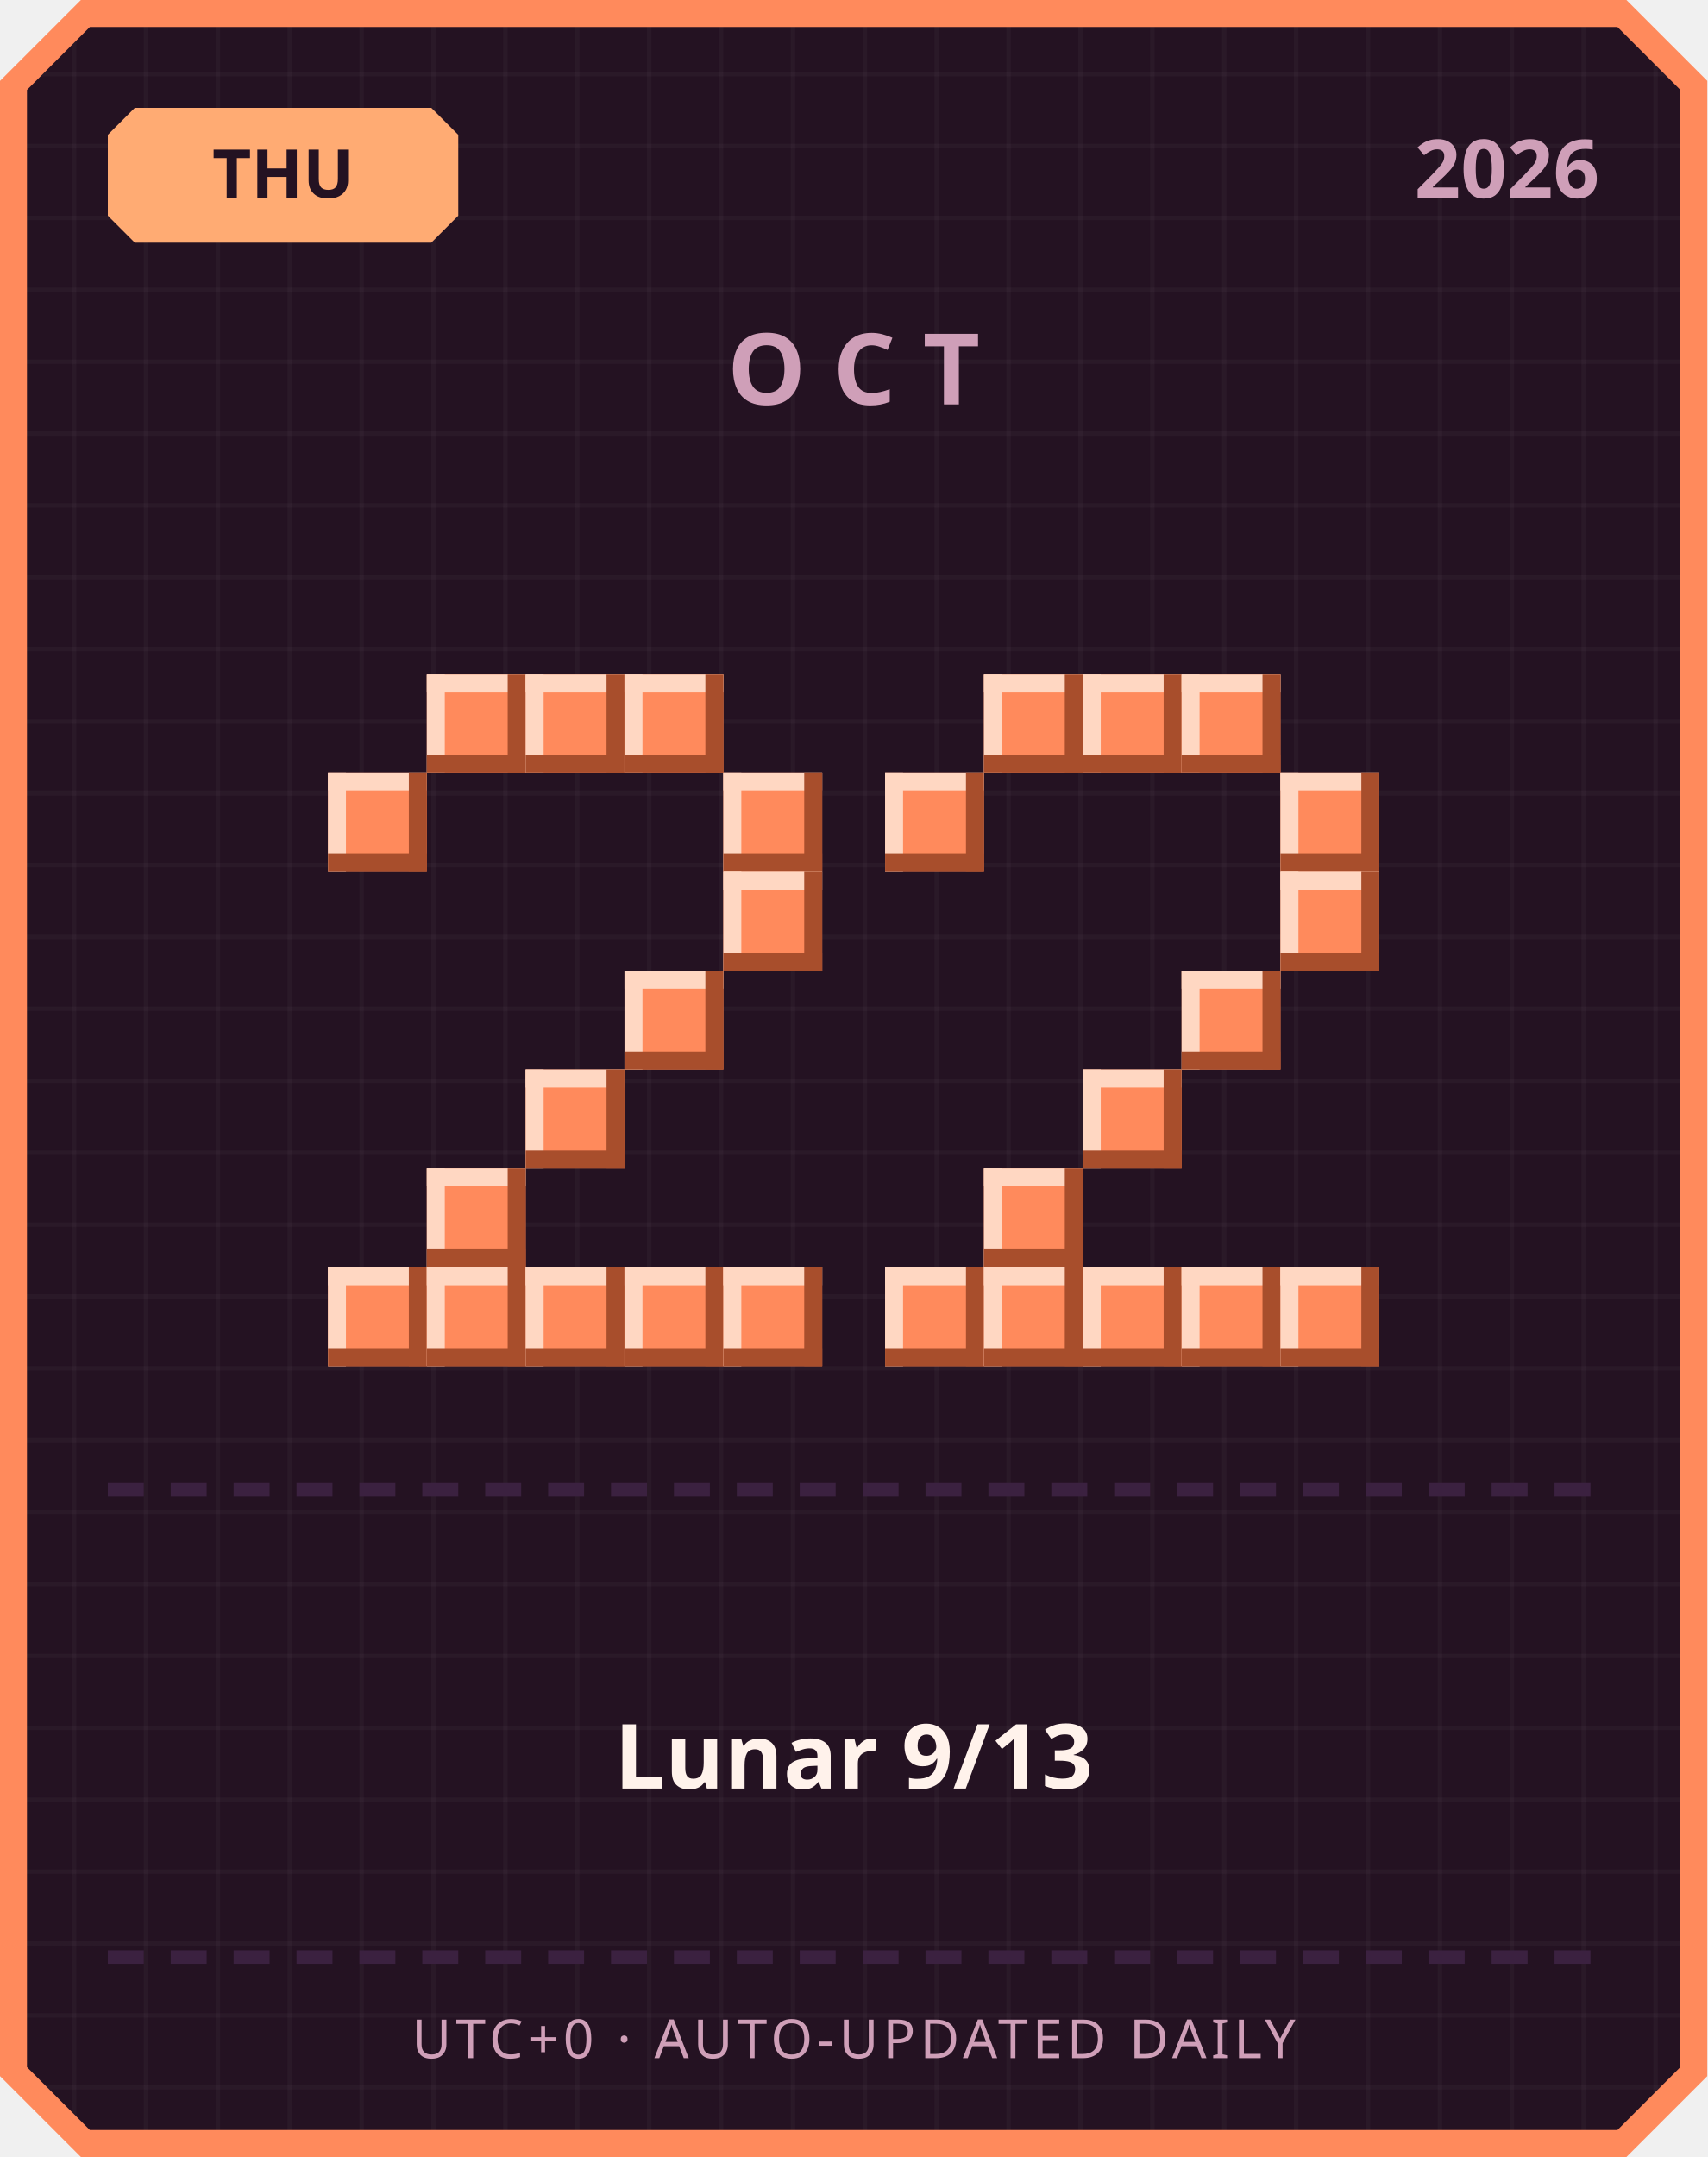
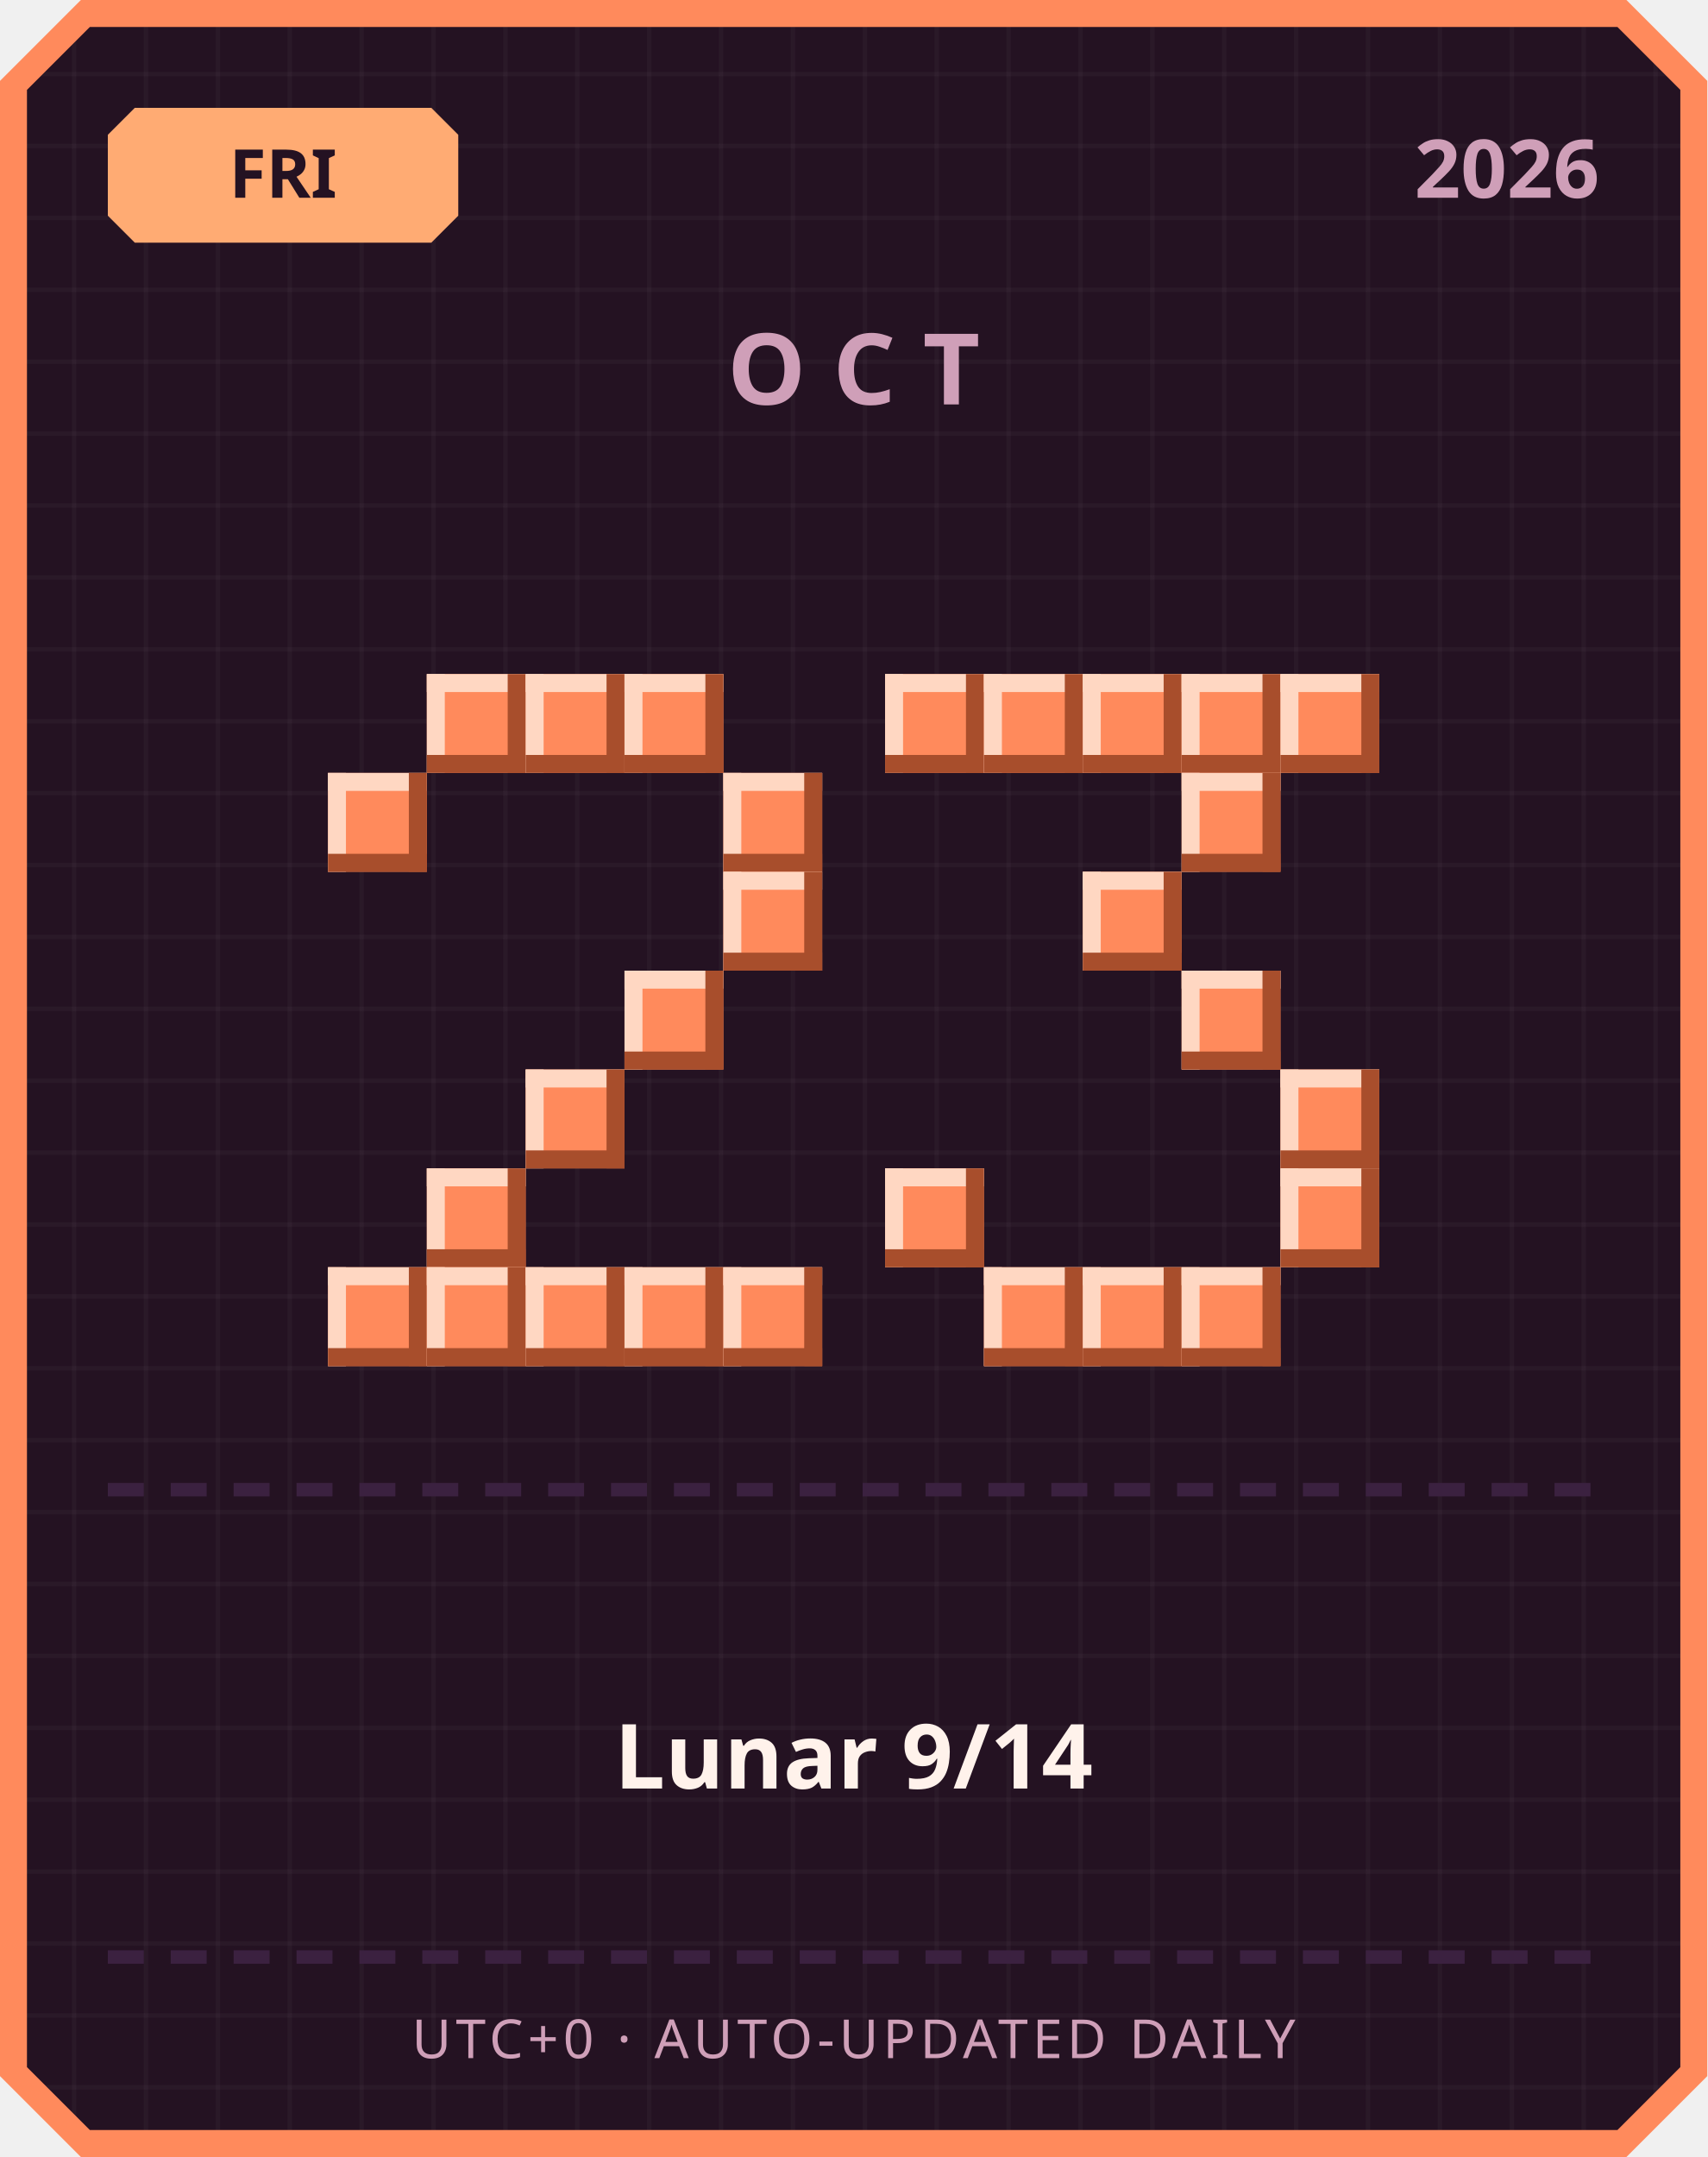
<svg xmlns="http://www.w3.org/2000/svg" width="380" height="480" viewBox="0 0 380 480">
  <defs>
    <pattern id="grid" width="16" height="16" patternUnits="userSpaceOnUse">
      <rect width="16" height="16" fill="#241222" />
      <rect width="1" height="16" fill="#ffffff" opacity="0.03" />
      <rect width="16" height="1" fill="#ffffff" opacity="0.03" />
    </pattern>
  </defs>
  <path d="M 18,0 L 362,0 L 380,18 L 380,462 L 362,480 L 18,480 L 0,462 L 0,18 Z" fill="#ff8a5c" />
  <path d="M 20,6 L 360,6 L 374,20 L 374,460 L 360,474 L 20,474 L 6,460 L 6,20 Z" fill="url(#grid)" />
  <path d="M 30,24 L 96,24 L 102,30 L 102,48 L 96,54 L 30,54 L 24,48 L 24,30 Z" fill="#ffab73" />
-   <text x="63" y="44" text-anchor="middle" font-family="'Segoe UI', sans-serif" font-size="15" font-weight="700" fill="#241222">THU</text>
+   <text x="63" y="44" text-anchor="middle" font-family="'Segoe UI', sans-serif" font-size="15" font-weight="700" fill="#241222">FRI</text>
  <text x="356" y="44" text-anchor="end" font-family="'Segoe UI', sans-serif" font-size="18" font-weight="700" fill="#cf9fb8">2026</text>
  <text x="190" y="90" text-anchor="middle" font-family="'Segoe UI', sans-serif" font-size="22" font-weight="700" letter-spacing="6" fill="#cf9fb8">OCT</text>
  <rect x="95" y="150" width="22" height="22" fill="#ff8a5c" />
  <rect x="95" y="150" width="22" height="4" fill="#ffd7c2" />
  <rect x="95" y="150" width="4" height="22" fill="#ffd7c2" />
  <rect x="95" y="168" width="22" height="4" fill="#a84e2c" />
  <rect x="113" y="150" width="4" height="22" fill="#a84e2c" />
  <rect x="117" y="150" width="22" height="22" fill="#ff8a5c" />
  <rect x="117" y="150" width="22" height="4" fill="#ffd7c2" />
  <rect x="117" y="150" width="4" height="22" fill="#ffd7c2" />
  <rect x="117" y="168" width="22" height="4" fill="#a84e2c" />
  <rect x="135" y="150" width="4" height="22" fill="#a84e2c" />
  <rect x="139" y="150" width="22" height="22" fill="#ff8a5c" />
  <rect x="139" y="150" width="22" height="4" fill="#ffd7c2" />
  <rect x="139" y="150" width="4" height="22" fill="#ffd7c2" />
  <rect x="139" y="168" width="22" height="4" fill="#a84e2c" />
  <rect x="157" y="150" width="4" height="22" fill="#a84e2c" />
  <rect x="73" y="172" width="22" height="22" fill="#ff8a5c" />
  <rect x="73" y="172" width="22" height="4" fill="#ffd7c2" />
  <rect x="73" y="172" width="4" height="22" fill="#ffd7c2" />
  <rect x="73" y="190" width="22" height="4" fill="#a84e2c" />
  <rect x="91" y="172" width="4" height="22" fill="#a84e2c" />
  <rect x="161" y="172" width="22" height="22" fill="#ff8a5c" />
  <rect x="161" y="172" width="22" height="4" fill="#ffd7c2" />
  <rect x="161" y="172" width="4" height="22" fill="#ffd7c2" />
  <rect x="161" y="190" width="22" height="4" fill="#a84e2c" />
  <rect x="179" y="172" width="4" height="22" fill="#a84e2c" />
  <rect x="161" y="194" width="22" height="22" fill="#ff8a5c" />
  <rect x="161" y="194" width="22" height="4" fill="#ffd7c2" />
  <rect x="161" y="194" width="4" height="22" fill="#ffd7c2" />
  <rect x="161" y="212" width="22" height="4" fill="#a84e2c" />
  <rect x="179" y="194" width="4" height="22" fill="#a84e2c" />
  <rect x="139" y="216" width="22" height="22" fill="#ff8a5c" />
  <rect x="139" y="216" width="22" height="4" fill="#ffd7c2" />
  <rect x="139" y="216" width="4" height="22" fill="#ffd7c2" />
  <rect x="139" y="234" width="22" height="4" fill="#a84e2c" />
  <rect x="157" y="216" width="4" height="22" fill="#a84e2c" />
  <rect x="117" y="238" width="22" height="22" fill="#ff8a5c" />
  <rect x="117" y="238" width="22" height="4" fill="#ffd7c2" />
  <rect x="117" y="238" width="4" height="22" fill="#ffd7c2" />
  <rect x="117" y="256" width="22" height="4" fill="#a84e2c" />
  <rect x="135" y="238" width="4" height="22" fill="#a84e2c" />
  <rect x="95" y="260" width="22" height="22" fill="#ff8a5c" />
  <rect x="95" y="260" width="22" height="4" fill="#ffd7c2" />
  <rect x="95" y="260" width="4" height="22" fill="#ffd7c2" />
  <rect x="95" y="278" width="22" height="4" fill="#a84e2c" />
  <rect x="113" y="260" width="4" height="22" fill="#a84e2c" />
  <rect x="73" y="282" width="22" height="22" fill="#ff8a5c" />
  <rect x="73" y="282" width="22" height="4" fill="#ffd7c2" />
  <rect x="73" y="282" width="4" height="22" fill="#ffd7c2" />
  <rect x="73" y="300" width="22" height="4" fill="#a84e2c" />
  <rect x="91" y="282" width="4" height="22" fill="#a84e2c" />
  <rect x="95" y="282" width="22" height="22" fill="#ff8a5c" />
  <rect x="95" y="282" width="22" height="4" fill="#ffd7c2" />
  <rect x="95" y="282" width="4" height="22" fill="#ffd7c2" />
  <rect x="95" y="300" width="22" height="4" fill="#a84e2c" />
  <rect x="113" y="282" width="4" height="22" fill="#a84e2c" />
  <rect x="117" y="282" width="22" height="22" fill="#ff8a5c" />
  <rect x="117" y="282" width="22" height="4" fill="#ffd7c2" />
  <rect x="117" y="282" width="4" height="22" fill="#ffd7c2" />
  <rect x="117" y="300" width="22" height="4" fill="#a84e2c" />
  <rect x="135" y="282" width="4" height="22" fill="#a84e2c" />
  <rect x="139" y="282" width="22" height="22" fill="#ff8a5c" />
  <rect x="139" y="282" width="22" height="4" fill="#ffd7c2" />
  <rect x="139" y="282" width="4" height="22" fill="#ffd7c2" />
  <rect x="139" y="300" width="22" height="4" fill="#a84e2c" />
  <rect x="157" y="282" width="4" height="22" fill="#a84e2c" />
  <rect x="161" y="282" width="22" height="22" fill="#ff8a5c" />
  <rect x="161" y="282" width="22" height="4" fill="#ffd7c2" />
  <rect x="161" y="282" width="4" height="22" fill="#ffd7c2" />
  <rect x="161" y="300" width="22" height="4" fill="#a84e2c" />
  <rect x="179" y="282" width="4" height="22" fill="#a84e2c" />
+   <rect x="197" y="150" width="22" height="22" fill="#ff8a5c" />
+   <rect x="197" y="150" width="22" height="4" fill="#ffd7c2" />
+   <rect x="197" y="150" width="4" height="22" fill="#ffd7c2" />
+   <rect x="197" y="168" width="22" height="4" fill="#a84e2c" />
+   <rect x="215" y="150" width="4" height="22" fill="#a84e2c" />
  <rect x="219" y="150" width="22" height="22" fill="#ff8a5c" />
  <rect x="219" y="150" width="22" height="4" fill="#ffd7c2" />
  <rect x="219" y="150" width="4" height="22" fill="#ffd7c2" />
  <rect x="219" y="168" width="22" height="4" fill="#a84e2c" />
  <rect x="237" y="150" width="4" height="22" fill="#a84e2c" />
  <rect x="241" y="150" width="22" height="22" fill="#ff8a5c" />
  <rect x="241" y="150" width="22" height="4" fill="#ffd7c2" />
  <rect x="241" y="150" width="4" height="22" fill="#ffd7c2" />
  <rect x="241" y="168" width="22" height="4" fill="#a84e2c" />
  <rect x="259" y="150" width="4" height="22" fill="#a84e2c" />
  <rect x="263" y="150" width="22" height="22" fill="#ff8a5c" />
  <rect x="263" y="150" width="22" height="4" fill="#ffd7c2" />
  <rect x="263" y="150" width="4" height="22" fill="#ffd7c2" />
  <rect x="263" y="168" width="22" height="4" fill="#a84e2c" />
  <rect x="281" y="150" width="4" height="22" fill="#a84e2c" />
-   <rect x="197" y="172" width="22" height="22" fill="#ff8a5c" />
-   <rect x="197" y="172" width="22" height="4" fill="#ffd7c2" />
-   <rect x="197" y="172" width="4" height="22" fill="#ffd7c2" />
-   <rect x="197" y="190" width="22" height="4" fill="#a84e2c" />
-   <rect x="215" y="172" width="4" height="22" fill="#a84e2c" />
-   <rect x="285" y="172" width="22" height="22" fill="#ff8a5c" />
-   <rect x="285" y="172" width="22" height="4" fill="#ffd7c2" />
-   <rect x="285" y="172" width="4" height="22" fill="#ffd7c2" />
-   <rect x="285" y="190" width="22" height="4" fill="#a84e2c" />
-   <rect x="303" y="172" width="4" height="22" fill="#a84e2c" />
-   <rect x="285" y="194" width="22" height="22" fill="#ff8a5c" />
-   <rect x="285" y="194" width="22" height="4" fill="#ffd7c2" />
-   <rect x="285" y="194" width="4" height="22" fill="#ffd7c2" />
-   <rect x="285" y="212" width="22" height="4" fill="#a84e2c" />
-   <rect x="303" y="194" width="4" height="22" fill="#a84e2c" />
+   <rect x="285" y="150" width="22" height="22" fill="#ff8a5c" />
+   <rect x="285" y="150" width="22" height="4" fill="#ffd7c2" />
+   <rect x="285" y="150" width="4" height="22" fill="#ffd7c2" />
+   <rect x="285" y="168" width="22" height="4" fill="#a84e2c" />
+   <rect x="303" y="150" width="4" height="22" fill="#a84e2c" />
+   <rect x="263" y="172" width="22" height="22" fill="#ff8a5c" />
+   <rect x="263" y="172" width="22" height="4" fill="#ffd7c2" />
+   <rect x="263" y="172" width="4" height="22" fill="#ffd7c2" />
+   <rect x="263" y="190" width="22" height="4" fill="#a84e2c" />
+   <rect x="281" y="172" width="4" height="22" fill="#a84e2c" />
+   <rect x="241" y="194" width="22" height="22" fill="#ff8a5c" />
+   <rect x="241" y="194" width="22" height="4" fill="#ffd7c2" />
+   <rect x="241" y="194" width="4" height="22" fill="#ffd7c2" />
+   <rect x="241" y="212" width="22" height="4" fill="#a84e2c" />
+   <rect x="259" y="194" width="4" height="22" fill="#a84e2c" />
  <rect x="263" y="216" width="22" height="22" fill="#ff8a5c" />
  <rect x="263" y="216" width="22" height="4" fill="#ffd7c2" />
  <rect x="263" y="216" width="4" height="22" fill="#ffd7c2" />
  <rect x="263" y="234" width="22" height="4" fill="#a84e2c" />
  <rect x="281" y="216" width="4" height="22" fill="#a84e2c" />
-   <rect x="241" y="238" width="22" height="22" fill="#ff8a5c" />
-   <rect x="241" y="238" width="22" height="4" fill="#ffd7c2" />
-   <rect x="241" y="238" width="4" height="22" fill="#ffd7c2" />
-   <rect x="241" y="256" width="22" height="4" fill="#a84e2c" />
-   <rect x="259" y="238" width="4" height="22" fill="#a84e2c" />
-   <rect x="219" y="260" width="22" height="22" fill="#ff8a5c" />
-   <rect x="219" y="260" width="22" height="4" fill="#ffd7c2" />
-   <rect x="219" y="260" width="4" height="22" fill="#ffd7c2" />
-   <rect x="219" y="278" width="22" height="4" fill="#a84e2c" />
-   <rect x="237" y="260" width="4" height="22" fill="#a84e2c" />
-   <rect x="197" y="282" width="22" height="22" fill="#ff8a5c" />
-   <rect x="197" y="282" width="22" height="4" fill="#ffd7c2" />
-   <rect x="197" y="282" width="4" height="22" fill="#ffd7c2" />
-   <rect x="197" y="300" width="22" height="4" fill="#a84e2c" />
-   <rect x="215" y="282" width="4" height="22" fill="#a84e2c" />
+   <rect x="285" y="238" width="22" height="22" fill="#ff8a5c" />
+   <rect x="285" y="238" width="22" height="4" fill="#ffd7c2" />
+   <rect x="285" y="238" width="4" height="22" fill="#ffd7c2" />
+   <rect x="285" y="256" width="22" height="4" fill="#a84e2c" />
+   <rect x="303" y="238" width="4" height="22" fill="#a84e2c" />
+   <rect x="197" y="260" width="22" height="22" fill="#ff8a5c" />
+   <rect x="197" y="260" width="22" height="4" fill="#ffd7c2" />
+   <rect x="197" y="260" width="4" height="22" fill="#ffd7c2" />
+   <rect x="197" y="278" width="22" height="4" fill="#a84e2c" />
+   <rect x="215" y="260" width="4" height="22" fill="#a84e2c" />
+   <rect x="285" y="260" width="22" height="22" fill="#ff8a5c" />
+   <rect x="285" y="260" width="22" height="4" fill="#ffd7c2" />
+   <rect x="285" y="260" width="4" height="22" fill="#ffd7c2" />
+   <rect x="285" y="278" width="22" height="4" fill="#a84e2c" />
+   <rect x="303" y="260" width="4" height="22" fill="#a84e2c" />
  <rect x="219" y="282" width="22" height="22" fill="#ff8a5c" />
  <rect x="219" y="282" width="22" height="4" fill="#ffd7c2" />
  <rect x="219" y="282" width="4" height="22" fill="#ffd7c2" />
  <rect x="219" y="300" width="22" height="4" fill="#a84e2c" />
  <rect x="237" y="282" width="4" height="22" fill="#a84e2c" />
  <rect x="241" y="282" width="22" height="22" fill="#ff8a5c" />
  <rect x="241" y="282" width="22" height="4" fill="#ffd7c2" />
  <rect x="241" y="282" width="4" height="22" fill="#ffd7c2" />
  <rect x="241" y="300" width="22" height="4" fill="#a84e2c" />
  <rect x="259" y="282" width="4" height="22" fill="#a84e2c" />
  <rect x="263" y="282" width="22" height="22" fill="#ff8a5c" />
  <rect x="263" y="282" width="22" height="4" fill="#ffd7c2" />
  <rect x="263" y="282" width="4" height="22" fill="#ffd7c2" />
  <rect x="263" y="300" width="22" height="4" fill="#a84e2c" />
  <rect x="281" y="282" width="4" height="22" fill="#a84e2c" />
-   <rect x="285" y="282" width="22" height="22" fill="#ff8a5c" />
-   <rect x="285" y="282" width="22" height="4" fill="#ffd7c2" />
-   <rect x="285" y="282" width="4" height="22" fill="#ffd7c2" />
-   <rect x="285" y="300" width="22" height="4" fill="#a84e2c" />
-   <rect x="303" y="282" width="4" height="22" fill="#a84e2c" />
  <rect x="24" y="330" width="8" height="3" fill="#3b2140" />
  <rect x="38" y="330" width="8" height="3" fill="#3b2140" />
  <rect x="52" y="330" width="8" height="3" fill="#3b2140" />
  <rect x="66" y="330" width="8" height="3" fill="#3b2140" />
  <rect x="80" y="330" width="8" height="3" fill="#3b2140" />
  <rect x="94" y="330" width="8" height="3" fill="#3b2140" />
  <rect x="108" y="330" width="8" height="3" fill="#3b2140" />
  <rect x="122" y="330" width="8" height="3" fill="#3b2140" />
  <rect x="136" y="330" width="8" height="3" fill="#3b2140" />
  <rect x="150" y="330" width="8" height="3" fill="#3b2140" />
  <rect x="164" y="330" width="8" height="3" fill="#3b2140" />
  <rect x="178" y="330" width="8" height="3" fill="#3b2140" />
  <rect x="192" y="330" width="8" height="3" fill="#3b2140" />
  <rect x="206" y="330" width="8" height="3" fill="#3b2140" />
  <rect x="220" y="330" width="8" height="3" fill="#3b2140" />
  <rect x="234" y="330" width="8" height="3" fill="#3b2140" />
  <rect x="248" y="330" width="8" height="3" fill="#3b2140" />
  <rect x="262" y="330" width="8" height="3" fill="#3b2140" />
  <rect x="276" y="330" width="8" height="3" fill="#3b2140" />
  <rect x="290" y="330" width="8" height="3" fill="#3b2140" />
  <rect x="304" y="330" width="8" height="3" fill="#3b2140" />
  <rect x="318" y="330" width="8" height="3" fill="#3b2140" />
  <rect x="332" y="330" width="8" height="3" fill="#3b2140" />
  <rect x="346" y="330" width="8" height="3" fill="#3b2140" />
-   <text x="190" y="398" text-anchor="middle" font-family="'Segoe UI', 'Microsoft JhengHei', sans-serif" font-size="20" font-weight="700" fill="#fff2eb">Lunar 9/13</text>
+   <text x="190" y="398" text-anchor="middle" font-family="'Segoe UI', 'Microsoft JhengHei', sans-serif" font-size="20" font-weight="700" fill="#fff2eb">Lunar 9/14</text>
  <rect x="24" y="434" width="8" height="3" fill="#3b2140" />
  <rect x="38" y="434" width="8" height="3" fill="#3b2140" />
  <rect x="52" y="434" width="8" height="3" fill="#3b2140" />
  <rect x="66" y="434" width="8" height="3" fill="#3b2140" />
  <rect x="80" y="434" width="8" height="3" fill="#3b2140" />
  <rect x="94" y="434" width="8" height="3" fill="#3b2140" />
  <rect x="108" y="434" width="8" height="3" fill="#3b2140" />
  <rect x="122" y="434" width="8" height="3" fill="#3b2140" />
  <rect x="136" y="434" width="8" height="3" fill="#3b2140" />
  <rect x="150" y="434" width="8" height="3" fill="#3b2140" />
  <rect x="164" y="434" width="8" height="3" fill="#3b2140" />
  <rect x="178" y="434" width="8" height="3" fill="#3b2140" />
  <rect x="192" y="434" width="8" height="3" fill="#3b2140" />
  <rect x="206" y="434" width="8" height="3" fill="#3b2140" />
  <rect x="220" y="434" width="8" height="3" fill="#3b2140" />
  <rect x="234" y="434" width="8" height="3" fill="#3b2140" />
  <rect x="248" y="434" width="8" height="3" fill="#3b2140" />
  <rect x="262" y="434" width="8" height="3" fill="#3b2140" />
  <rect x="276" y="434" width="8" height="3" fill="#3b2140" />
  <rect x="290" y="434" width="8" height="3" fill="#3b2140" />
  <rect x="304" y="434" width="8" height="3" fill="#3b2140" />
  <rect x="318" y="434" width="8" height="3" fill="#3b2140" />
  <rect x="332" y="434" width="8" height="3" fill="#3b2140" />
  <rect x="346" y="434" width="8" height="3" fill="#3b2140" />
  <text x="190" y="458" text-anchor="middle" font-family="'Segoe UI', sans-serif" font-size="12" letter-spacing="1" fill="#cf9fb8">UTC+0 · AUTO-UPDATED DAILY</text>
</svg>
